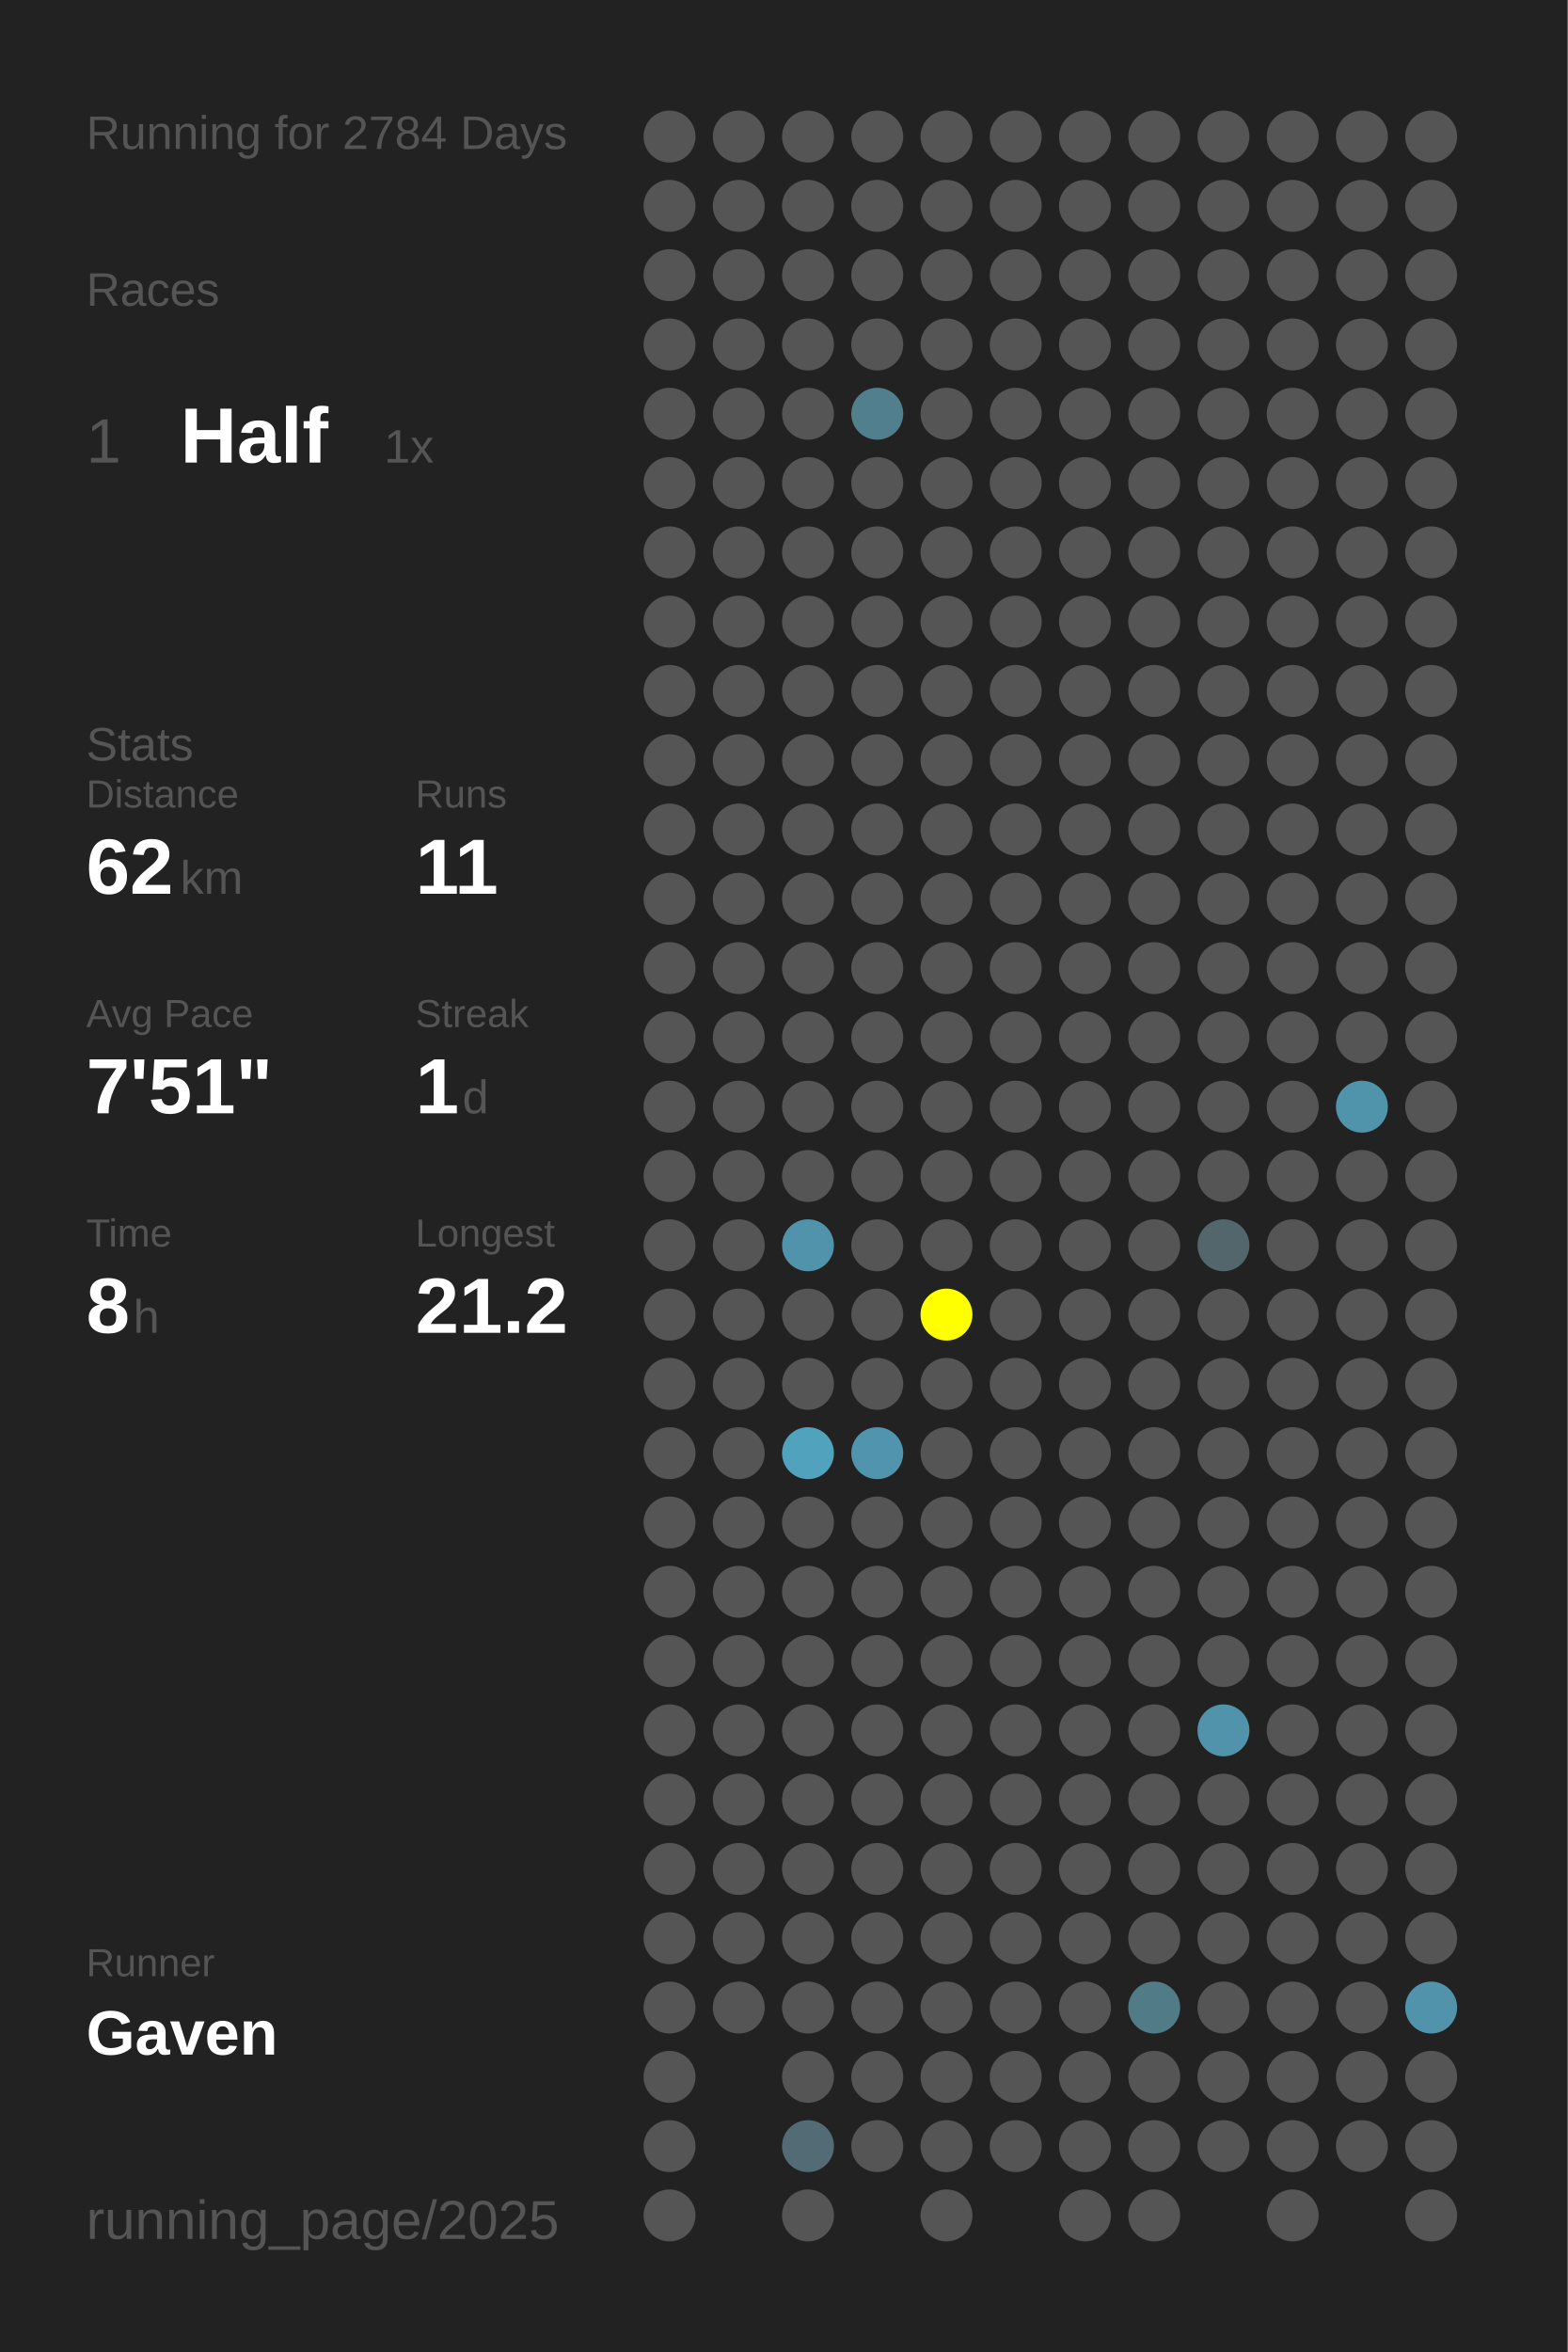
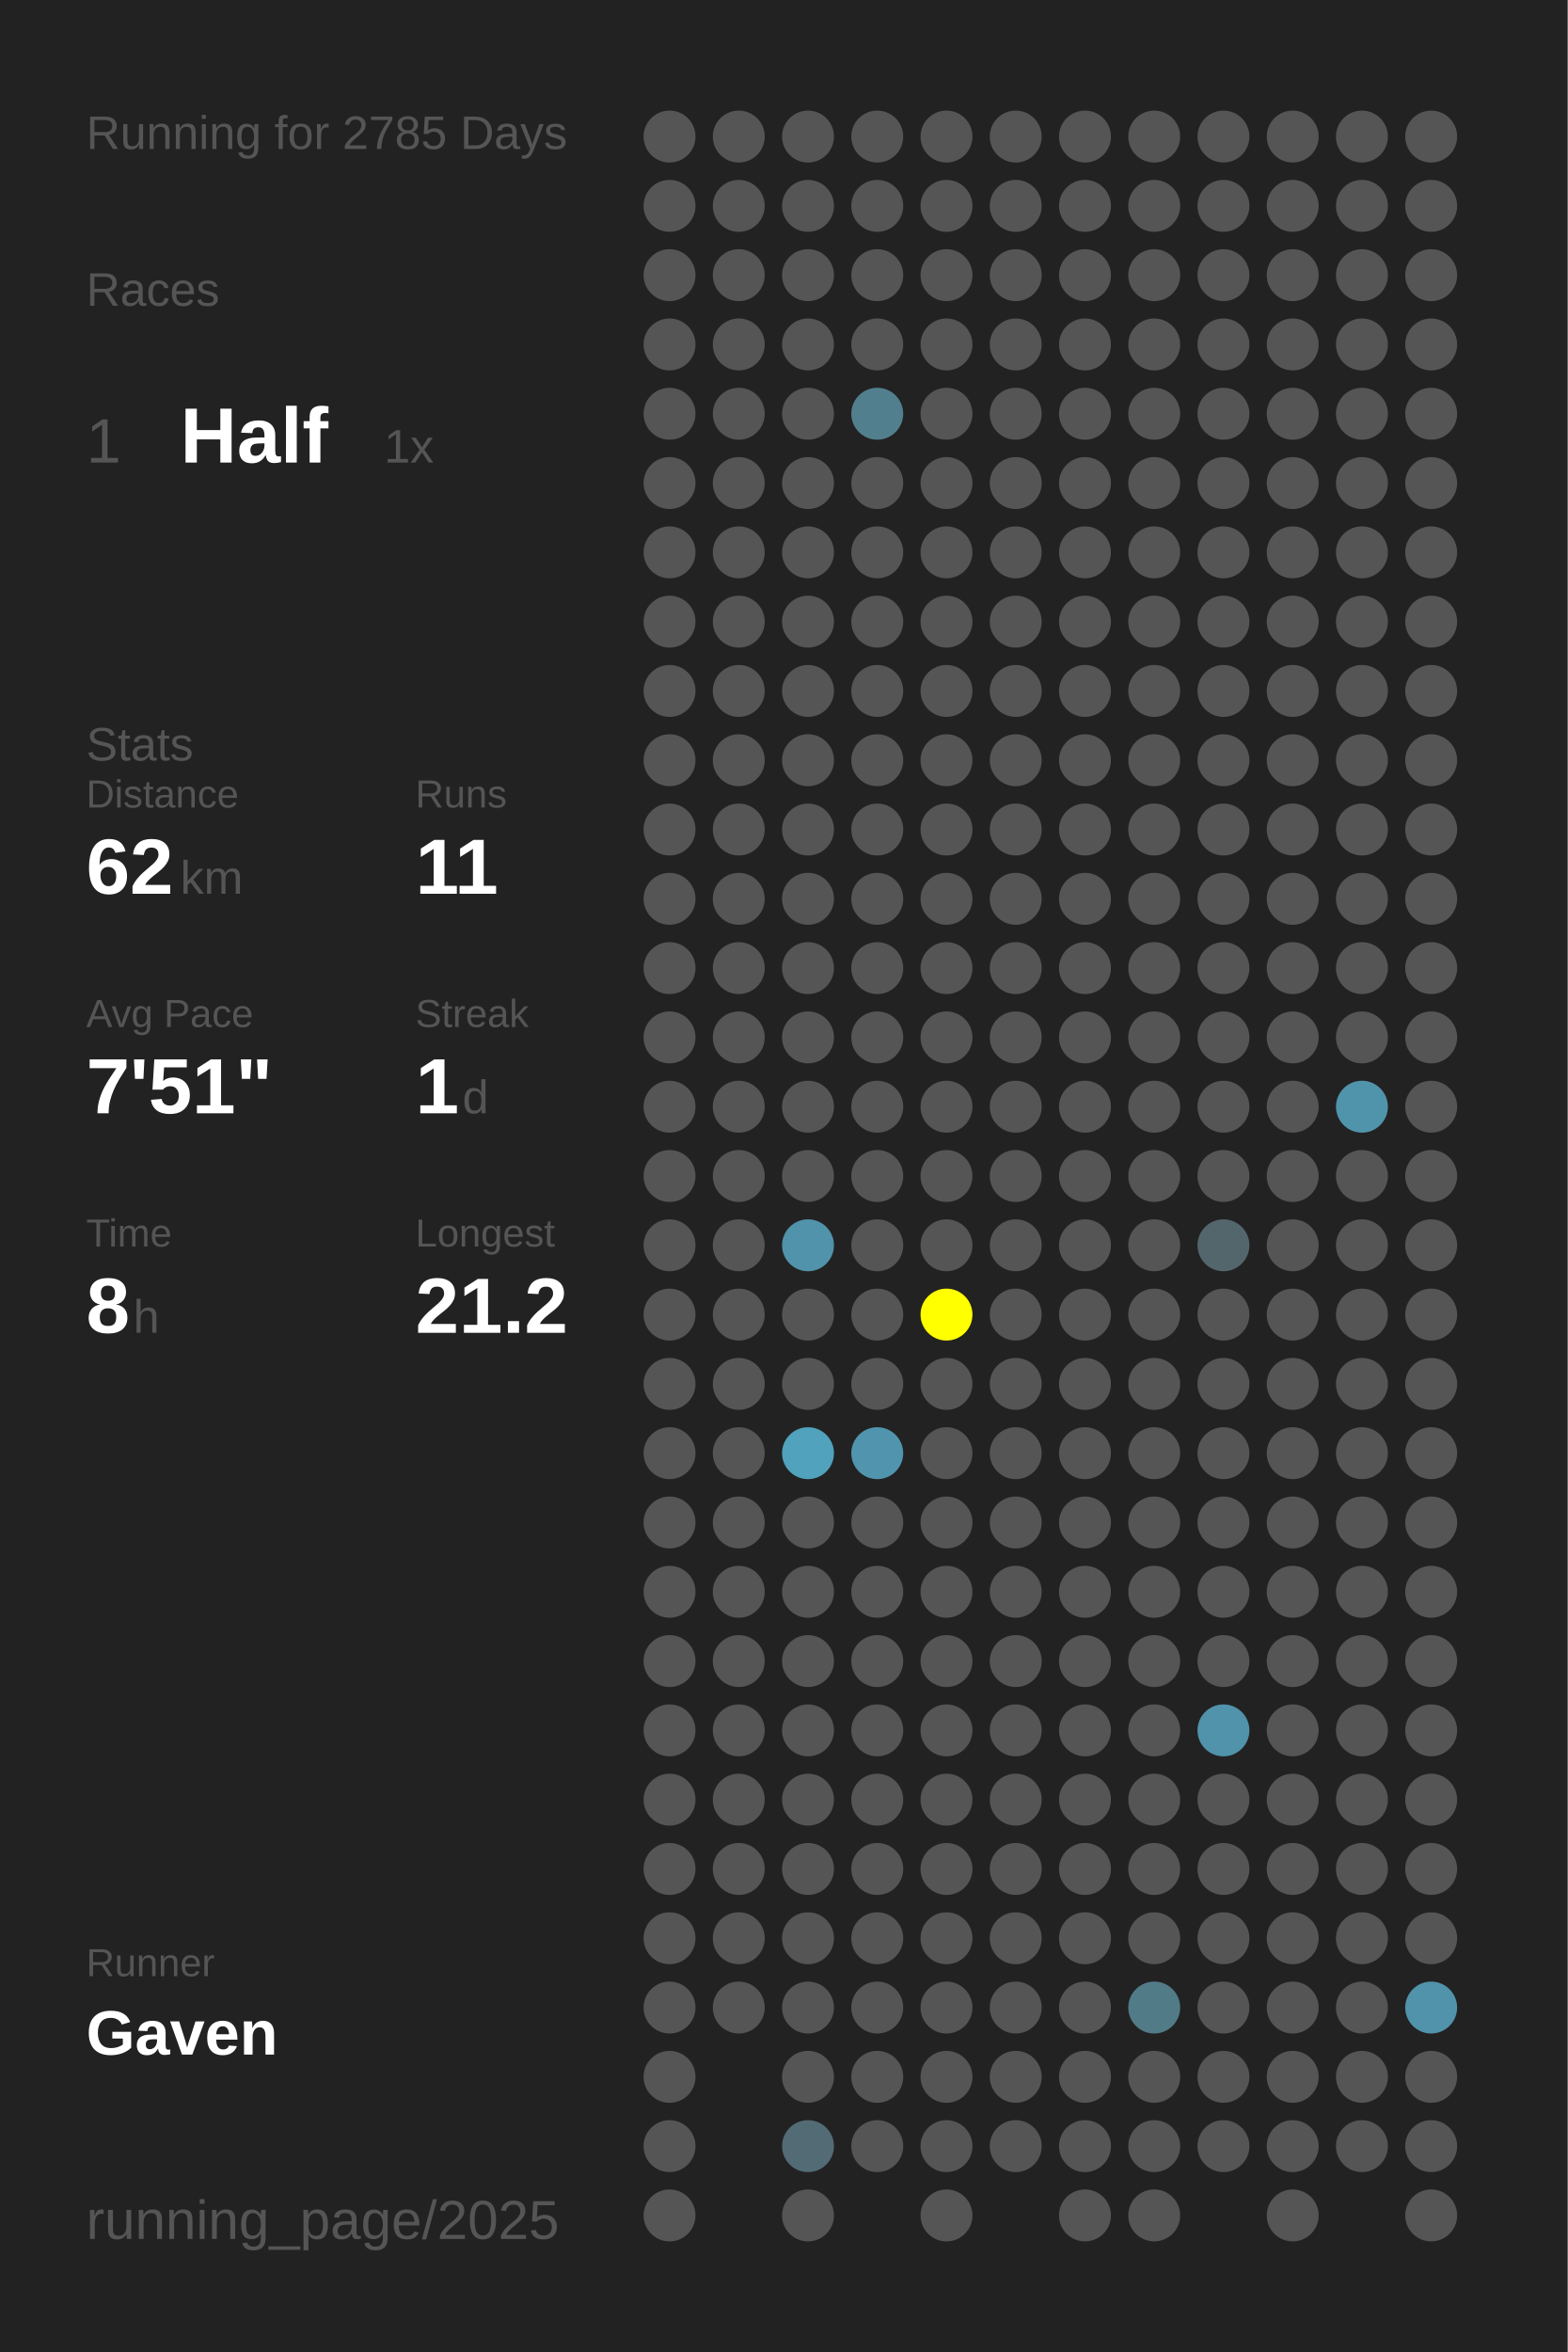
<svg xmlns="http://www.w3.org/2000/svg" baseProfile="full" height="300mm" version="1.1" viewBox="0,0,200,300" width="200mm">
  <defs />
  <rect fill="#222222" height="300" width="200" x="0" y="0" />
-   <text fill="#555555" style="font-size:6px; font-family:Arial;" x="11" y="19">Running for 2784 Days</text>
+   <text fill="#555555" style="font-size:6px; font-family:Arial;" x="11" y="19">Running for 2785 Days</text>
  <text fill="#555555" style="font-size:6px; font-family:Arial;" x="11" y="39">Races</text>
  <text fill="#555555" style="font-size:8px; font-family:Arial;" x="11" y="59">1</text>
  <text fill="#FFFFFF" style="font-size:10px; font-family:Arial; font-weight:bold;" x="23" y="59">Half</text>
  <text fill="#555555" style="font-size:6px; font-family:Arial;" x="49" y="59">1x</text>
  <text fill="#555555" style="font-size:6px; font-family:Arial;" x="11" y="97">Stats</text>
  <text fill="#555555" style="font-size:5px; font-family:Arial;" x="11" y="103">Distance</text>
  <text fill="#FFFFFF" style="font-size:10px; font-family:Arial; font-weight:bold;" x="11" y="114">62</text>
  <text fill="#555555" style="font-size:6px; font-family:Arial;" x="23" y="114">km</text>
  <text fill="#555555" style="font-size:5px; font-family:Arial;" x="53" y="103">Runs</text>
  <text fill="#FFFFFF" style="font-size:10px; font-family:Arial; font-weight:bold;" x="53" y="114">11</text>
  <text fill="#555555" style="font-size:5px; font-family:Arial;" x="11" y="131">Avg Pace</text>
  <text fill="#FFFFFF" style="font-size:10px; font-family:Arial; font-weight:bold;" x="11" y="142">7'51"</text>
  <text fill="#555555" style="font-size:5px; font-family:Arial;" x="53" y="131">Streak</text>
  <text fill="#FFFFFF" style="font-size:10px; font-family:Arial; font-weight:bold;" x="53" y="142">1</text>
  <text fill="#555555" style="font-size:6px; font-family:Arial;" x="59" y="142">d</text>
  <text fill="#555555" style="font-size:5px; font-family:Arial;" x="11" y="159">Time</text>
  <text fill="#FFFFFF" style="font-size:10px; font-family:Arial; font-weight:bold;" x="11" y="170">8</text>
  <text fill="#555555" style="font-size:6px; font-family:Arial;" x="17" y="170">h</text>
  <text fill="#555555" style="font-size:5px; font-family:Arial;" x="53" y="159">Longest</text>
  <text fill="#FFFFFF" style="font-size:10px; font-family:Arial; font-weight:bold;" x="53" y="170">21.2</text>
  <text fill="#555555" style="font-size:5px; font-family:Arial;" x="11" y="252.065">Runner</text>
  <text fill="#FFFFFF" style="font-size:8px; font-family:Arial; font-weight:bold;" x="11" y="262.065">Gaven</text>
  <text fill="#555555" style="font-size:7px; font-family:Arial;" x="11" y="285.581">running_page/2025</text>
  <circle cx="85.417" cy="17.419" fill="#555555" r="3.312" />
  <circle cx="85.417" cy="26.258" fill="#555555" r="3.312" />
  <circle cx="85.417" cy="35.097" fill="#555555" r="3.312" />
  <circle cx="85.417" cy="43.935" fill="#555555" r="3.312" />
  <circle cx="85.417" cy="52.774" fill="#555555" r="3.312" />
  <circle cx="85.417" cy="61.613" fill="#555555" r="3.312" />
  <circle cx="85.417" cy="70.452" fill="#555555" r="3.312" />
  <circle cx="85.417" cy="79.29" fill="#555555" r="3.312" />
  <circle cx="85.417" cy="88.129" fill="#555555" r="3.312" />
  <circle cx="85.417" cy="96.968" fill="#555555" r="3.312" />
  <circle cx="85.417" cy="105.806" fill="#555555" r="3.312" />
  <circle cx="85.417" cy="114.645" fill="#555555" r="3.312" />
  <circle cx="85.417" cy="123.484" fill="#555555" r="3.312" />
  <circle cx="85.417" cy="132.323" fill="#555555" r="3.312" />
  <circle cx="85.417" cy="141.161" fill="#555555" r="3.312" />
  <circle cx="85.417" cy="150" fill="#555555" r="3.312" />
  <circle cx="85.417" cy="158.839" fill="#555555" r="3.312" />
  <circle cx="85.417" cy="167.677" fill="#555555" r="3.312" />
  <circle cx="85.417" cy="176.516" fill="#555555" r="3.312" />
  <circle cx="85.417" cy="185.355" fill="#555555" r="3.312" />
  <circle cx="85.417" cy="194.194" fill="#555555" r="3.312" />
  <circle cx="85.417" cy="203.032" fill="#555555" r="3.312" />
  <circle cx="85.417" cy="211.871" fill="#555555" r="3.312" />
  <circle cx="85.417" cy="220.71" fill="#555555" r="3.312" />
  <circle cx="85.417" cy="229.548" fill="#555555" r="3.312" />
  <circle cx="85.417" cy="238.387" fill="#555555" r="3.312" />
  <circle cx="85.417" cy="247.226" fill="#555555" r="3.312" />
  <circle cx="85.417" cy="256.065" fill="#555555" r="3.312" />
  <circle cx="85.417" cy="264.903" fill="#555555" r="3.312" />
  <circle cx="85.417" cy="273.742" fill="#555555" r="3.312" />
  <circle cx="85.417" cy="282.581" fill="#555555" r="3.312" />
  <circle cx="94.25" cy="17.419" fill="#555555" r="3.312" />
  <circle cx="94.25" cy="26.258" fill="#555555" r="3.312" />
  <circle cx="94.25" cy="35.097" fill="#555555" r="3.312" />
  <circle cx="94.25" cy="43.935" fill="#555555" r="3.312" />
  <circle cx="94.25" cy="52.774" fill="#555555" r="3.312" />
  <circle cx="94.25" cy="61.613" fill="#555555" r="3.312" />
  <circle cx="94.25" cy="70.452" fill="#555555" r="3.312" />
  <circle cx="94.25" cy="79.29" fill="#555555" r="3.312" />
  <circle cx="94.25" cy="88.129" fill="#555555" r="3.312" />
  <circle cx="94.25" cy="96.968" fill="#555555" r="3.312" />
  <circle cx="94.25" cy="105.806" fill="#555555" r="3.312" />
  <circle cx="94.25" cy="114.645" fill="#555555" r="3.312" />
  <circle cx="94.25" cy="123.484" fill="#555555" r="3.312" />
  <circle cx="94.25" cy="132.323" fill="#555555" r="3.312" />
  <circle cx="94.25" cy="141.161" fill="#555555" r="3.312" />
  <circle cx="94.25" cy="150" fill="#555555" r="3.312" />
  <circle cx="94.25" cy="158.839" fill="#555555" r="3.312" />
  <circle cx="94.25" cy="167.677" fill="#555555" r="3.312" />
  <circle cx="94.25" cy="176.516" fill="#555555" r="3.312" />
  <circle cx="94.25" cy="185.355" fill="#555555" r="3.312" />
  <circle cx="94.25" cy="194.194" fill="#555555" r="3.312" />
  <circle cx="94.25" cy="203.032" fill="#555555" r="3.312" />
  <circle cx="94.25" cy="211.871" fill="#555555" r="3.312" />
  <circle cx="94.25" cy="220.71" fill="#555555" r="3.312" />
  <circle cx="94.25" cy="229.548" fill="#555555" r="3.312" />
  <circle cx="94.25" cy="238.387" fill="#555555" r="3.312" />
  <circle cx="94.25" cy="247.226" fill="#555555" r="3.312" />
  <circle cx="94.25" cy="256.065" fill="#555555" r="3.312" />
  <circle cx="103.083" cy="17.419" fill="#555555" r="3.312" />
  <circle cx="103.083" cy="26.258" fill="#555555" r="3.312" />
  <circle cx="103.083" cy="35.097" fill="#555555" r="3.312" />
  <circle cx="103.083" cy="43.935" fill="#555555" r="3.312" />
  <circle cx="103.083" cy="52.774" fill="#555555" r="3.312" />
  <circle cx="103.083" cy="61.613" fill="#555555" r="3.312" />
  <circle cx="103.083" cy="70.452" fill="#555555" r="3.312" />
  <circle cx="103.083" cy="79.29" fill="#555555" r="3.312" />
  <circle cx="103.083" cy="88.129" fill="#555555" r="3.312" />
  <circle cx="103.083" cy="96.968" fill="#555555" r="3.312" />
  <circle cx="103.083" cy="105.806" fill="#555555" r="3.312" />
  <circle cx="103.083" cy="114.645" fill="#555555" r="3.312" />
  <circle cx="103.083" cy="123.484" fill="#555555" r="3.312" />
  <circle cx="103.083" cy="132.323" fill="#555555" r="3.312" />
  <circle cx="103.083" cy="141.161" fill="#555555" r="3.312" />
  <circle cx="103.083" cy="150" fill="#555555" r="3.312" />
  <circle cx="103.083" cy="158.839" fill="#5093aa" r="3.312" />
  <circle cx="103.083" cy="167.677" fill="#555555" r="3.312" />
  <circle cx="103.083" cy="176.516" fill="#555555" r="3.312" />
  <circle cx="103.083" cy="185.355" fill="#50a2bd" r="3.312" />
  <circle cx="103.083" cy="194.194" fill="#555555" r="3.312" />
  <circle cx="103.083" cy="203.032" fill="#555555" r="3.312" />
  <circle cx="103.083" cy="211.871" fill="#555555" r="3.312" />
  <circle cx="103.083" cy="220.71" fill="#555555" r="3.312" />
  <circle cx="103.083" cy="229.548" fill="#555555" r="3.312" />
  <circle cx="103.083" cy="238.387" fill="#555555" r="3.312" />
  <circle cx="103.083" cy="247.226" fill="#555555" r="3.312" />
  <circle cx="103.083" cy="256.065" fill="#555555" r="3.312" />
  <circle cx="103.083" cy="264.903" fill="#555555" r="3.312" />
  <circle cx="103.083" cy="273.742" fill="#536b74" r="3.312" />
  <circle cx="103.083" cy="282.581" fill="#555555" r="3.312" />
  <circle cx="111.917" cy="17.419" fill="#555555" r="3.312" />
  <circle cx="111.917" cy="26.258" fill="#555555" r="3.312" />
  <circle cx="111.917" cy="35.097" fill="#555555" r="3.312" />
  <circle cx="111.917" cy="43.935" fill="#555555" r="3.312" />
  <circle cx="111.917" cy="52.774" fill="#527f8e" r="3.312" />
  <circle cx="111.917" cy="61.613" fill="#555555" r="3.312" />
  <circle cx="111.917" cy="70.452" fill="#555555" r="3.312" />
  <circle cx="111.917" cy="79.29" fill="#555555" r="3.312" />
  <circle cx="111.917" cy="88.129" fill="#555555" r="3.312" />
  <circle cx="111.917" cy="96.968" fill="#555555" r="3.312" />
  <circle cx="111.917" cy="105.806" fill="#555555" r="3.312" />
  <circle cx="111.917" cy="114.645" fill="#555555" r="3.312" />
  <circle cx="111.917" cy="123.484" fill="#555555" r="3.312" />
  <circle cx="111.917" cy="132.323" fill="#555555" r="3.312" />
  <circle cx="111.917" cy="141.161" fill="#555555" r="3.312" />
  <circle cx="111.917" cy="150" fill="#555555" r="3.312" />
  <circle cx="111.917" cy="158.839" fill="#555555" r="3.312" />
  <circle cx="111.917" cy="167.677" fill="#555555" r="3.312" />
  <circle cx="111.917" cy="176.516" fill="#555555" r="3.312" />
  <circle cx="111.917" cy="185.355" fill="#5095ad" r="3.312" />
  <circle cx="111.917" cy="194.194" fill="#555555" r="3.312" />
  <circle cx="111.917" cy="203.032" fill="#555555" r="3.312" />
  <circle cx="111.917" cy="211.871" fill="#555555" r="3.312" />
  <circle cx="111.917" cy="220.71" fill="#555555" r="3.312" />
  <circle cx="111.917" cy="229.548" fill="#555555" r="3.312" />
  <circle cx="111.917" cy="238.387" fill="#555555" r="3.312" />
  <circle cx="111.917" cy="247.226" fill="#555555" r="3.312" />
  <circle cx="111.917" cy="256.065" fill="#555555" r="3.312" />
  <circle cx="111.917" cy="264.903" fill="#555555" r="3.312" />
  <circle cx="111.917" cy="273.742" fill="#555555" r="3.312" />
  <circle cx="120.75" cy="17.419" fill="#555555" r="3.312" />
  <circle cx="120.75" cy="26.258" fill="#555555" r="3.312" />
  <circle cx="120.75" cy="35.097" fill="#555555" r="3.312" />
  <circle cx="120.75" cy="43.935" fill="#555555" r="3.312" />
  <circle cx="120.75" cy="52.774" fill="#555555" r="3.312" />
  <circle cx="120.75" cy="61.613" fill="#555555" r="3.312" />
  <circle cx="120.75" cy="70.452" fill="#555555" r="3.312" />
  <circle cx="120.75" cy="79.29" fill="#555555" r="3.312" />
  <circle cx="120.75" cy="88.129" fill="#555555" r="3.312" />
  <circle cx="120.75" cy="96.968" fill="#555555" r="3.312" />
  <circle cx="120.75" cy="105.806" fill="#555555" r="3.312" />
  <circle cx="120.75" cy="114.645" fill="#555555" r="3.312" />
  <circle cx="120.75" cy="123.484" fill="#555555" r="3.312" />
  <circle cx="120.75" cy="132.323" fill="#555555" r="3.312" />
  <circle cx="120.75" cy="141.161" fill="#555555" r="3.312" />
  <circle cx="120.75" cy="150" fill="#555555" r="3.312" />
  <circle cx="120.75" cy="158.839" fill="#555555" r="3.312" />
  <circle cx="120.75" cy="167.677" fill="#FFFF00" r="3.312" />
  <circle cx="120.75" cy="176.516" fill="#555555" r="3.312" />
  <circle cx="120.75" cy="185.355" fill="#555555" r="3.312" />
  <circle cx="120.75" cy="194.194" fill="#555555" r="3.312" />
  <circle cx="120.75" cy="203.032" fill="#555555" r="3.312" />
  <circle cx="120.75" cy="211.871" fill="#555555" r="3.312" />
  <circle cx="120.75" cy="220.71" fill="#555555" r="3.312" />
  <circle cx="120.75" cy="229.548" fill="#555555" r="3.312" />
  <circle cx="120.75" cy="238.387" fill="#555555" r="3.312" />
  <circle cx="120.75" cy="247.226" fill="#555555" r="3.312" />
  <circle cx="120.75" cy="256.065" fill="#555555" r="3.312" />
  <circle cx="120.75" cy="264.903" fill="#555555" r="3.312" />
  <circle cx="120.75" cy="273.742" fill="#555555" r="3.312" />
  <circle cx="120.75" cy="282.581" fill="#555555" r="3.312" />
  <circle cx="129.583" cy="17.419" fill="#555555" r="3.312" />
  <circle cx="129.583" cy="26.258" fill="#555555" r="3.312" />
  <circle cx="129.583" cy="35.097" fill="#555555" r="3.312" />
  <circle cx="129.583" cy="43.935" fill="#555555" r="3.312" />
  <circle cx="129.583" cy="52.774" fill="#555555" r="3.312" />
  <circle cx="129.583" cy="61.613" fill="#555555" r="3.312" />
  <circle cx="129.583" cy="70.452" fill="#555555" r="3.312" />
  <circle cx="129.583" cy="79.29" fill="#555555" r="3.312" />
  <circle cx="129.583" cy="88.129" fill="#555555" r="3.312" />
  <circle cx="129.583" cy="96.968" fill="#555555" r="3.312" />
  <circle cx="129.583" cy="105.806" fill="#555555" r="3.312" />
  <circle cx="129.583" cy="114.645" fill="#555555" r="3.312" />
  <circle cx="129.583" cy="123.484" fill="#555555" r="3.312" />
  <circle cx="129.583" cy="132.323" fill="#555555" r="3.312" />
  <circle cx="129.583" cy="141.161" fill="#555555" r="3.312" />
  <circle cx="129.583" cy="150" fill="#555555" r="3.312" />
  <circle cx="129.583" cy="158.839" fill="#555555" r="3.312" />
  <circle cx="129.583" cy="167.677" fill="#555555" r="3.312" />
  <circle cx="129.583" cy="176.516" fill="#555555" r="3.312" />
  <circle cx="129.583" cy="185.355" fill="#555555" r="3.312" />
  <circle cx="129.583" cy="194.194" fill="#555555" r="3.312" />
  <circle cx="129.583" cy="203.032" fill="#555555" r="3.312" />
  <circle cx="129.583" cy="211.871" fill="#555555" r="3.312" />
  <circle cx="129.583" cy="220.71" fill="#555555" r="3.312" />
  <circle cx="129.583" cy="229.548" fill="#555555" r="3.312" />
  <circle cx="129.583" cy="238.387" fill="#555555" r="3.312" />
  <circle cx="129.583" cy="247.226" fill="#555555" r="3.312" />
  <circle cx="129.583" cy="256.065" fill="#555555" r="3.312" />
  <circle cx="129.583" cy="264.903" fill="#555555" r="3.312" />
  <circle cx="129.583" cy="273.742" fill="#555555" r="3.312" />
  <circle cx="138.417" cy="17.419" fill="#555555" r="3.312" />
  <circle cx="138.417" cy="26.258" fill="#555555" r="3.312" />
  <circle cx="138.417" cy="35.097" fill="#555555" r="3.312" />
  <circle cx="138.417" cy="43.935" fill="#555555" r="3.312" />
  <circle cx="138.417" cy="52.774" fill="#555555" r="3.312" />
  <circle cx="138.417" cy="61.613" fill="#555555" r="3.312" />
  <circle cx="138.417" cy="70.452" fill="#555555" r="3.312" />
  <circle cx="138.417" cy="79.29" fill="#555555" r="3.312" />
  <circle cx="138.417" cy="88.129" fill="#555555" r="3.312" />
  <circle cx="138.417" cy="96.968" fill="#555555" r="3.312" />
  <circle cx="138.417" cy="105.806" fill="#555555" r="3.312" />
  <circle cx="138.417" cy="114.645" fill="#555555" r="3.312" />
  <circle cx="138.417" cy="123.484" fill="#555555" r="3.312" />
  <circle cx="138.417" cy="132.323" fill="#555555" r="3.312" />
  <circle cx="138.417" cy="141.161" fill="#555555" r="3.312" />
  <circle cx="138.417" cy="150" fill="#555555" r="3.312" />
  <circle cx="138.417" cy="158.839" fill="#555555" r="3.312" />
  <circle cx="138.417" cy="167.677" fill="#555555" r="3.312" />
  <circle cx="138.417" cy="176.516" fill="#555555" r="3.312" />
  <circle cx="138.417" cy="185.355" fill="#555555" r="3.312" />
  <circle cx="138.417" cy="194.194" fill="#555555" r="3.312" />
  <circle cx="138.417" cy="203.032" fill="#555555" r="3.312" />
  <circle cx="138.417" cy="211.871" fill="#555555" r="3.312" />
  <circle cx="138.417" cy="220.71" fill="#555555" r="3.312" />
  <circle cx="138.417" cy="229.548" fill="#555555" r="3.312" />
  <circle cx="138.417" cy="238.387" fill="#555555" r="3.312" />
  <circle cx="138.417" cy="247.226" fill="#555555" r="3.312" />
  <circle cx="138.417" cy="256.065" fill="#555555" r="3.312" />
  <circle cx="138.417" cy="264.903" fill="#555555" r="3.312" />
  <circle cx="138.417" cy="273.742" fill="#555555" r="3.312" />
  <circle cx="138.417" cy="282.581" fill="#555555" r="3.312" />
  <circle cx="147.25" cy="17.419" fill="#555555" r="3.312" />
  <circle cx="147.25" cy="26.258" fill="#555555" r="3.312" />
  <circle cx="147.25" cy="35.097" fill="#555555" r="3.312" />
  <circle cx="147.25" cy="43.935" fill="#555555" r="3.312" />
  <circle cx="147.25" cy="52.774" fill="#555555" r="3.312" />
  <circle cx="147.25" cy="61.613" fill="#555555" r="3.312" />
  <circle cx="147.25" cy="70.452" fill="#555555" r="3.312" />
  <circle cx="147.25" cy="79.29" fill="#555555" r="3.312" />
  <circle cx="147.25" cy="88.129" fill="#555555" r="3.312" />
  <circle cx="147.25" cy="96.968" fill="#555555" r="3.312" />
  <circle cx="147.25" cy="105.806" fill="#555555" r="3.312" />
  <circle cx="147.25" cy="114.645" fill="#555555" r="3.312" />
  <circle cx="147.25" cy="123.484" fill="#555555" r="3.312" />
  <circle cx="147.25" cy="132.323" fill="#555555" r="3.312" />
  <circle cx="147.25" cy="141.161" fill="#555555" r="3.312" />
  <circle cx="147.25" cy="150" fill="#555555" r="3.312" />
  <circle cx="147.25" cy="158.839" fill="#555555" r="3.312" />
  <circle cx="147.25" cy="167.677" fill="#555555" r="3.312" />
  <circle cx="147.25" cy="176.516" fill="#555555" r="3.312" />
  <circle cx="147.25" cy="185.355" fill="#555555" r="3.312" />
  <circle cx="147.25" cy="194.194" fill="#555555" r="3.312" />
  <circle cx="147.25" cy="203.032" fill="#555555" r="3.312" />
  <circle cx="147.25" cy="211.871" fill="#555555" r="3.312" />
  <circle cx="147.25" cy="220.71" fill="#555555" r="3.312" />
  <circle cx="147.25" cy="229.548" fill="#555555" r="3.312" />
  <circle cx="147.25" cy="238.387" fill="#555555" r="3.312" />
  <circle cx="147.25" cy="247.226" fill="#555555" r="3.312" />
  <circle cx="147.25" cy="256.065" fill="#527b88" r="3.312" />
  <circle cx="147.25" cy="264.903" fill="#555555" r="3.312" />
  <circle cx="147.25" cy="273.742" fill="#555555" r="3.312" />
  <circle cx="147.25" cy="282.581" fill="#555555" r="3.312" />
  <circle cx="156.083" cy="17.419" fill="#555555" r="3.312" />
  <circle cx="156.083" cy="26.258" fill="#555555" r="3.312" />
  <circle cx="156.083" cy="35.097" fill="#555555" r="3.312" />
  <circle cx="156.083" cy="43.935" fill="#555555" r="3.312" />
  <circle cx="156.083" cy="52.774" fill="#555555" r="3.312" />
  <circle cx="156.083" cy="61.613" fill="#555555" r="3.312" />
  <circle cx="156.083" cy="70.452" fill="#555555" r="3.312" />
  <circle cx="156.083" cy="79.29" fill="#555555" r="3.312" />
  <circle cx="156.083" cy="88.129" fill="#555555" r="3.312" />
  <circle cx="156.083" cy="96.968" fill="#555555" r="3.312" />
  <circle cx="156.083" cy="105.806" fill="#555555" r="3.312" />
  <circle cx="156.083" cy="114.645" fill="#555555" r="3.312" />
  <circle cx="156.083" cy="123.484" fill="#555555" r="3.312" />
  <circle cx="156.083" cy="132.323" fill="#555555" r="3.312" />
  <circle cx="156.083" cy="141.161" fill="#555555" r="3.312" />
  <circle cx="156.083" cy="150" fill="#555555" r="3.312" />
  <circle cx="156.083" cy="158.839" fill="#53666c" r="3.312" />
  <circle cx="156.083" cy="167.677" fill="#555555" r="3.312" />
  <circle cx="156.083" cy="176.516" fill="#555555" r="3.312" />
  <circle cx="156.083" cy="185.355" fill="#555555" r="3.312" />
  <circle cx="156.083" cy="194.194" fill="#555555" r="3.312" />
  <circle cx="156.083" cy="203.032" fill="#555555" r="3.312" />
  <circle cx="156.083" cy="211.871" fill="#555555" r="3.312" />
  <circle cx="156.083" cy="220.71" fill="#5093aa" r="3.312" />
  <circle cx="156.083" cy="229.548" fill="#555555" r="3.312" />
  <circle cx="156.083" cy="238.387" fill="#555555" r="3.312" />
  <circle cx="156.083" cy="247.226" fill="#555555" r="3.312" />
  <circle cx="156.083" cy="256.065" fill="#555555" r="3.312" />
  <circle cx="156.083" cy="264.903" fill="#555555" r="3.312" />
  <circle cx="156.083" cy="273.742" fill="#555555" r="3.312" />
  <circle cx="164.917" cy="17.419" fill="#555555" r="3.312" />
  <circle cx="164.917" cy="26.258" fill="#555555" r="3.312" />
  <circle cx="164.917" cy="35.097" fill="#555555" r="3.312" />
  <circle cx="164.917" cy="43.935" fill="#555555" r="3.312" />
  <circle cx="164.917" cy="52.774" fill="#555555" r="3.312" />
  <circle cx="164.917" cy="61.613" fill="#555555" r="3.312" />
  <circle cx="164.917" cy="70.452" fill="#555555" r="3.312" />
  <circle cx="164.917" cy="79.29" fill="#555555" r="3.312" />
  <circle cx="164.917" cy="88.129" fill="#555555" r="3.312" />
  <circle cx="164.917" cy="96.968" fill="#555555" r="3.312" />
  <circle cx="164.917" cy="105.806" fill="#555555" r="3.312" />
  <circle cx="164.917" cy="114.645" fill="#555555" r="3.312" />
  <circle cx="164.917" cy="123.484" fill="#555555" r="3.312" />
  <circle cx="164.917" cy="132.323" fill="#555555" r="3.312" />
  <circle cx="164.917" cy="141.161" fill="#555555" r="3.312" />
  <circle cx="164.917" cy="150" fill="#555555" r="3.312" />
  <circle cx="164.917" cy="158.839" fill="#555555" r="3.312" />
  <circle cx="164.917" cy="167.677" fill="#555555" r="3.312" />
  <circle cx="164.917" cy="176.516" fill="#555555" r="3.312" />
  <circle cx="164.917" cy="185.355" fill="#555555" r="3.312" />
  <circle cx="164.917" cy="194.194" fill="#555555" r="3.312" />
  <circle cx="164.917" cy="203.032" fill="#555555" r="3.312" />
  <circle cx="164.917" cy="211.871" fill="#555555" r="3.312" />
  <circle cx="164.917" cy="220.71" fill="#555555" r="3.312" />
  <circle cx="164.917" cy="229.548" fill="#555555" r="3.312" />
  <circle cx="164.917" cy="238.387" fill="#555555" r="3.312" />
  <circle cx="164.917" cy="247.226" fill="#555555" r="3.312" />
  <circle cx="164.917" cy="256.065" fill="#555555" r="3.312" />
  <circle cx="164.917" cy="264.903" fill="#555555" r="3.312" />
  <circle cx="164.917" cy="273.742" fill="#555555" r="3.312" />
  <circle cx="164.917" cy="282.581" fill="#555555" r="3.312" />
  <circle cx="173.75" cy="17.419" fill="#555555" r="3.312" />
  <circle cx="173.75" cy="26.258" fill="#555555" r="3.312" />
  <circle cx="173.75" cy="35.097" fill="#555555" r="3.312" />
  <circle cx="173.75" cy="43.935" fill="#555555" r="3.312" />
  <circle cx="173.75" cy="52.774" fill="#555555" r="3.312" />
  <circle cx="173.75" cy="61.613" fill="#555555" r="3.312" />
  <circle cx="173.75" cy="70.452" fill="#555555" r="3.312" />
  <circle cx="173.75" cy="79.29" fill="#555555" r="3.312" />
  <circle cx="173.75" cy="88.129" fill="#555555" r="3.312" />
  <circle cx="173.75" cy="96.968" fill="#555555" r="3.312" />
  <circle cx="173.75" cy="105.806" fill="#555555" r="3.312" />
  <circle cx="173.75" cy="114.645" fill="#555555" r="3.312" />
  <circle cx="173.75" cy="123.484" fill="#555555" r="3.312" />
  <circle cx="173.75" cy="132.323" fill="#555555" r="3.312" />
  <circle cx="173.75" cy="141.161" fill="#5094ab" r="3.312" />
  <circle cx="173.75" cy="150" fill="#555555" r="3.312" />
  <circle cx="173.75" cy="158.839" fill="#555555" r="3.312" />
  <circle cx="173.75" cy="167.677" fill="#555555" r="3.312" />
  <circle cx="173.75" cy="176.516" fill="#555555" r="3.312" />
  <circle cx="173.75" cy="185.355" fill="#555555" r="3.312" />
  <circle cx="173.75" cy="194.194" fill="#555555" r="3.312" />
  <circle cx="173.75" cy="203.032" fill="#555555" r="3.312" />
  <circle cx="173.75" cy="211.871" fill="#555555" r="3.312" />
  <circle cx="173.75" cy="220.71" fill="#555555" r="3.312" />
  <circle cx="173.75" cy="229.548" fill="#555555" r="3.312" />
  <circle cx="173.75" cy="238.387" fill="#555555" r="3.312" />
  <circle cx="173.75" cy="247.226" fill="#555555" r="3.312" />
  <circle cx="173.75" cy="256.065" fill="#555555" r="3.312" />
  <circle cx="173.75" cy="264.903" fill="#555555" r="3.312" />
  <circle cx="173.75" cy="273.742" fill="#555555" r="3.312" />
  <circle cx="182.583" cy="17.419" fill="#555555" r="3.312" />
  <circle cx="182.583" cy="26.258" fill="#555555" r="3.312" />
  <circle cx="182.583" cy="35.097" fill="#555555" r="3.312" />
  <circle cx="182.583" cy="43.935" fill="#555555" r="3.312" />
  <circle cx="182.583" cy="52.774" fill="#555555" r="3.312" />
  <circle cx="182.583" cy="61.613" fill="#555555" r="3.312" />
  <circle cx="182.583" cy="70.452" fill="#555555" r="3.312" />
  <circle cx="182.583" cy="79.29" fill="#555555" r="3.312" />
  <circle cx="182.583" cy="88.129" fill="#555555" r="3.312" />
  <circle cx="182.583" cy="96.968" fill="#555555" r="3.312" />
  <circle cx="182.583" cy="105.806" fill="#555555" r="3.312" />
  <circle cx="182.583" cy="114.645" fill="#555555" r="3.312" />
  <circle cx="182.583" cy="123.484" fill="#555555" r="3.312" />
  <circle cx="182.583" cy="132.323" fill="#555555" r="3.312" />
  <circle cx="182.583" cy="141.161" fill="#555555" r="3.312" />
  <circle cx="182.583" cy="150" fill="#555555" r="3.312" />
  <circle cx="182.583" cy="158.839" fill="#555555" r="3.312" />
  <circle cx="182.583" cy="167.677" fill="#555555" r="3.312" />
  <circle cx="182.583" cy="176.516" fill="#555555" r="3.312" />
  <circle cx="182.583" cy="185.355" fill="#555555" r="3.312" />
  <circle cx="182.583" cy="194.194" fill="#555555" r="3.312" />
  <circle cx="182.583" cy="203.032" fill="#555555" r="3.312" />
  <circle cx="182.583" cy="211.871" fill="#555555" r="3.312" />
  <circle cx="182.583" cy="220.71" fill="#555555" r="3.312" />
  <circle cx="182.583" cy="229.548" fill="#555555" r="3.312" />
  <circle cx="182.583" cy="238.387" fill="#555555" r="3.312" />
  <circle cx="182.583" cy="247.226" fill="#555555" r="3.312" />
  <circle cx="182.583" cy="256.065" fill="#5093aa" r="3.312" />
  <circle cx="182.583" cy="264.903" fill="#555555" r="3.312" />
  <circle cx="182.583" cy="273.742" fill="#555555" r="3.312" />
  <circle cx="182.583" cy="282.581" fill="#555555" r="3.312" />
</svg>
